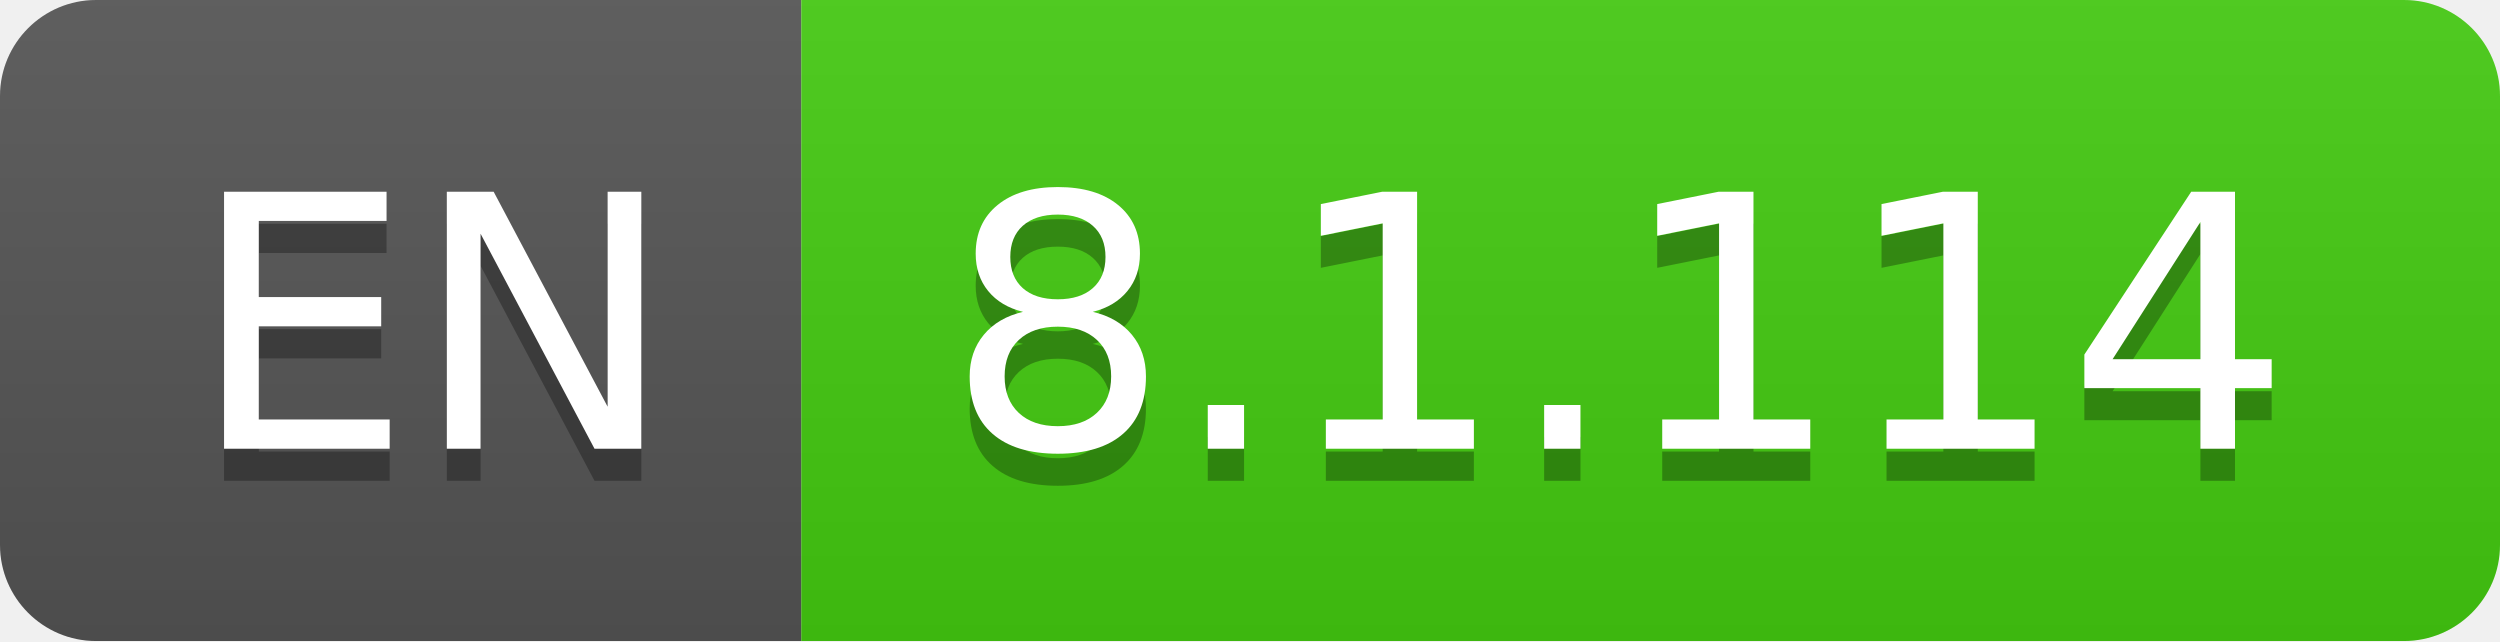
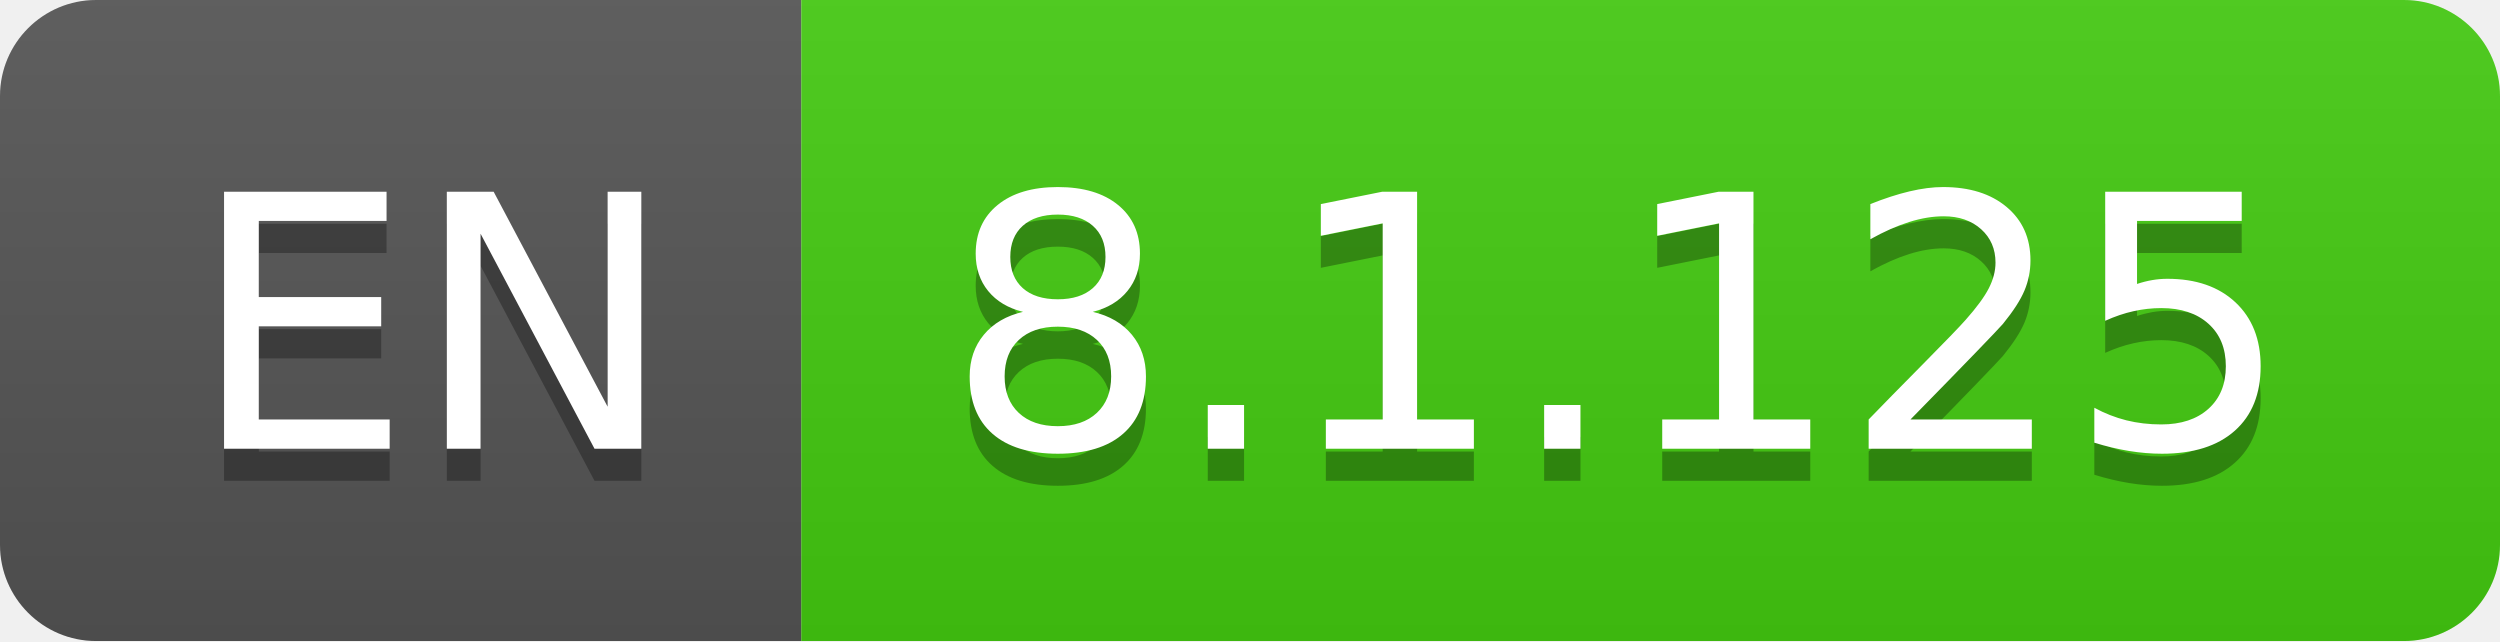
- <svg xmlns="http://www.w3.org/2000/svg" width="78" height="20" role="img" aria-label="EN: 8.1.114">
+ <svg xmlns="http://www.w3.org/2000/svg" width="78" height="20" role="img" aria-label="EN: 8.1.125">
  <linearGradient id="s" x2="0" y2="100%">
    <stop offset="0" stop-color="#bbb" stop-opacity=".1" />
    <stop offset="1" stop-opacity=".1" />
  </linearGradient>
  <clipPath id="r">
    <rect width="78" height="20" rx="3" fill="#fff" />
  </clipPath>
  <g clip-path="url(#r)">
    <rect width="25" height="20" fill="#555" />
    <rect x="25" width="53" height="20" fill="#4c1" />
    <rect width="78" height="20" fill="url(#s)" />
  </g>
  <g fill="#fff" text-anchor="middle" font-family="Verdana,Geneva,DejaVu Sans,sans-serif" text-rendering="geometricPrecision" font-size="110">
    <text aria-hidden="true" x="135" y="150" fill="#010101" fill-opacity=".3" transform="scale(.1)" textLength="150">EN</text>
    <text x="135" y="140" transform="scale(.1)" fill="#fff" textLength="150">EN</text>
-     <text aria-hidden="true" x="505" y="150" fill="#010101" fill-opacity=".3" transform="scale(.1)" textLength="430">8.1.114</text>
-     <text x="505" y="140" transform="scale(.1)" fill="#fff" textLength="430">8.1.114</text>
+     <text aria-hidden="true" x="505" y="150" fill="#010101" fill-opacity=".3" transform="scale(.1)" textLength="430">8.1.125</text>
+     <text x="505" y="140" transform="scale(.1)" fill="#fff" textLength="430">8.1.125</text>
  </g>
</svg>
